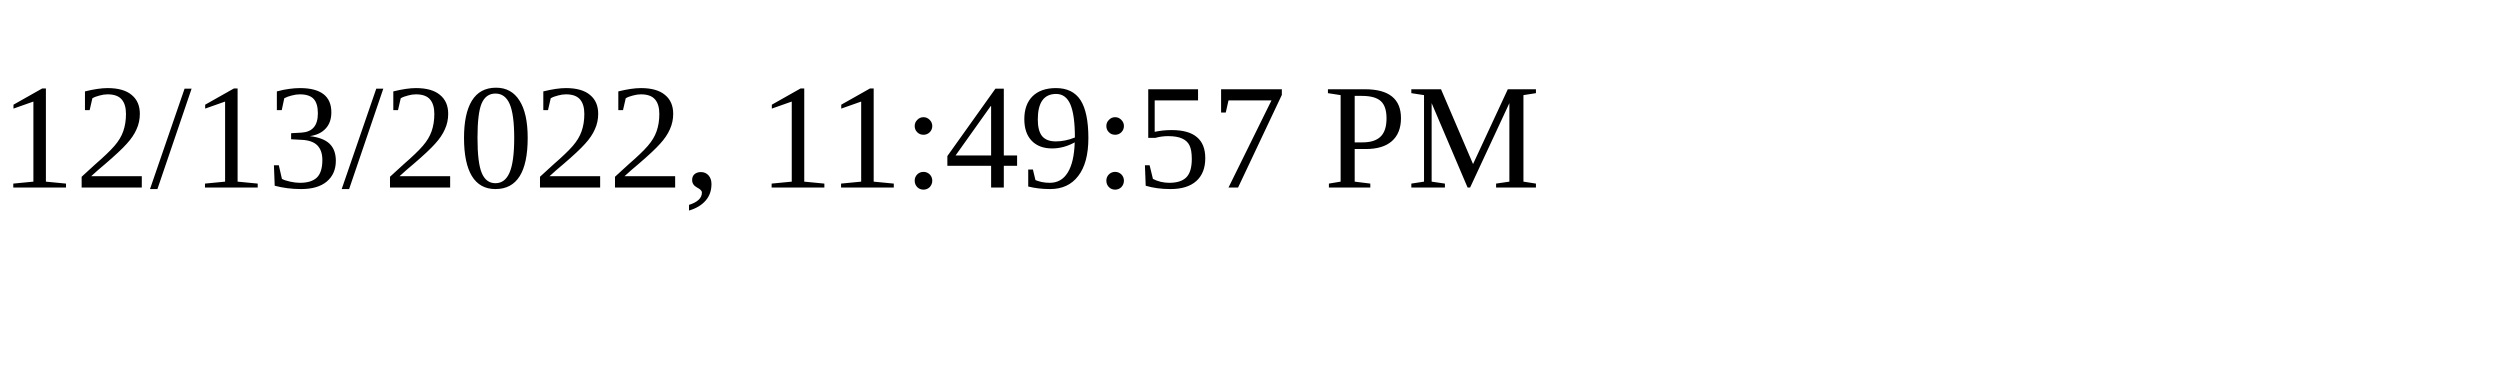
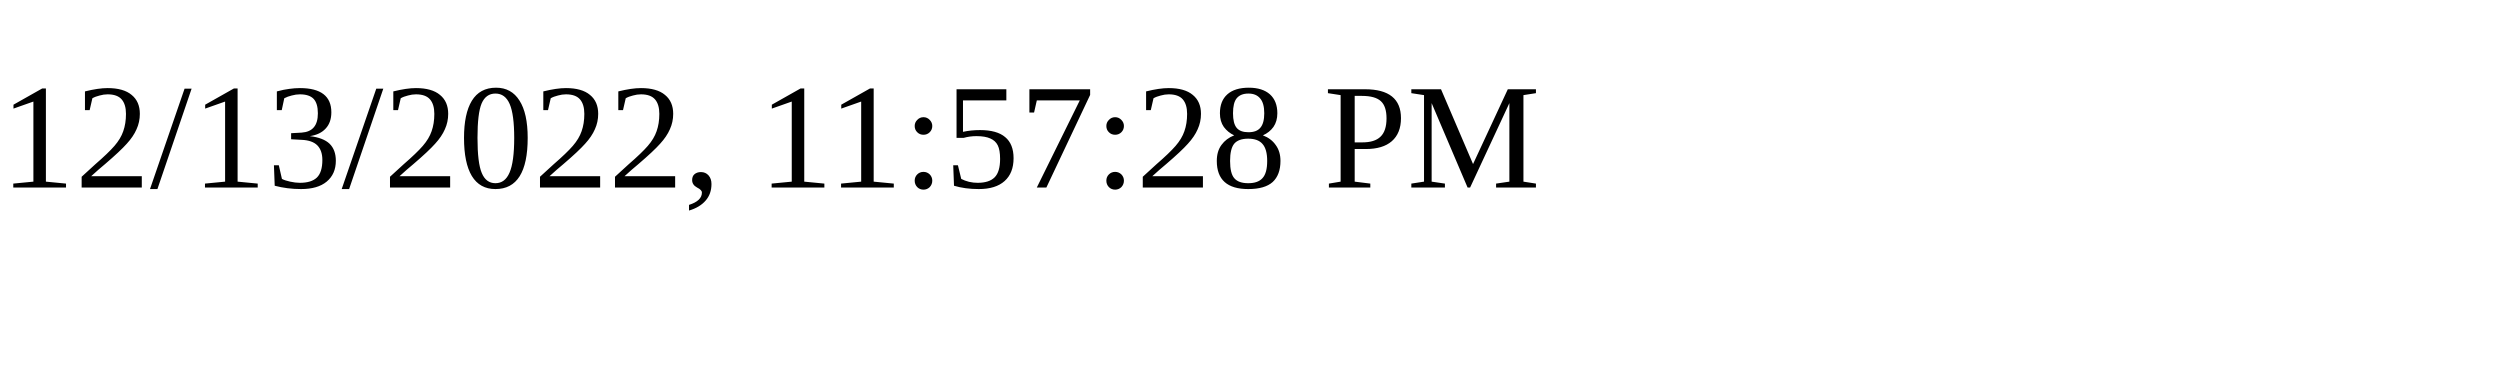
<svg xmlns="http://www.w3.org/2000/svg" height="30" width="200">
-   <text x="0" y="15">12/13/2022, 11:49:57 PM</text>
+   <text x="0" y="15">12/13/2022, 11:57:28 PM</text>
</svg>
